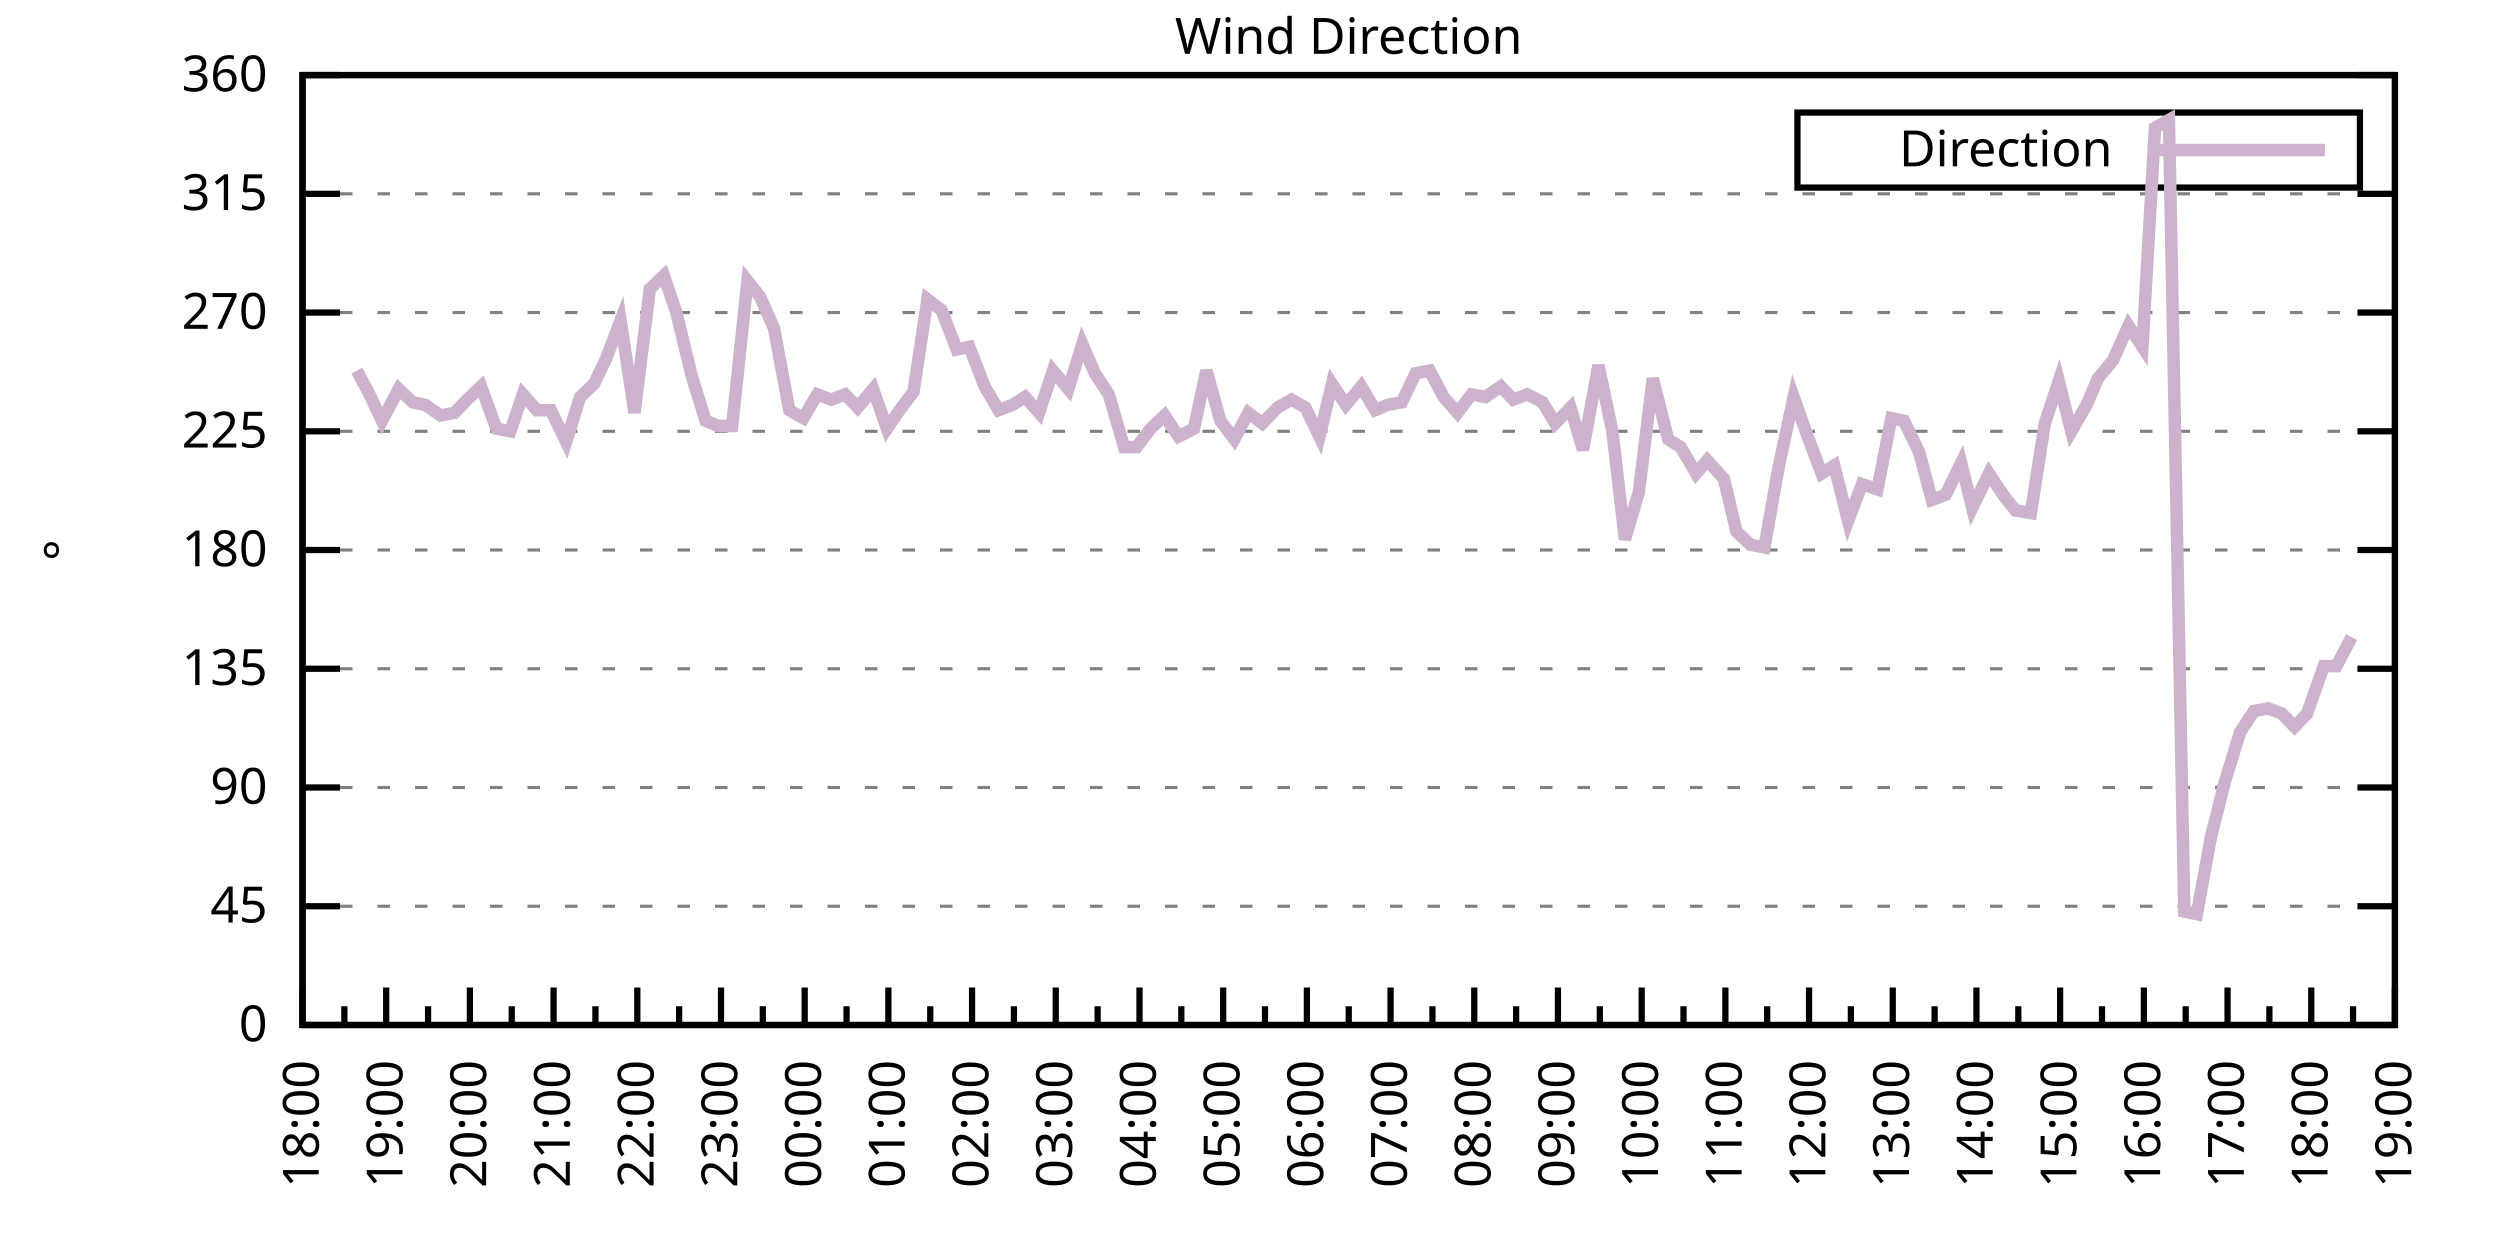
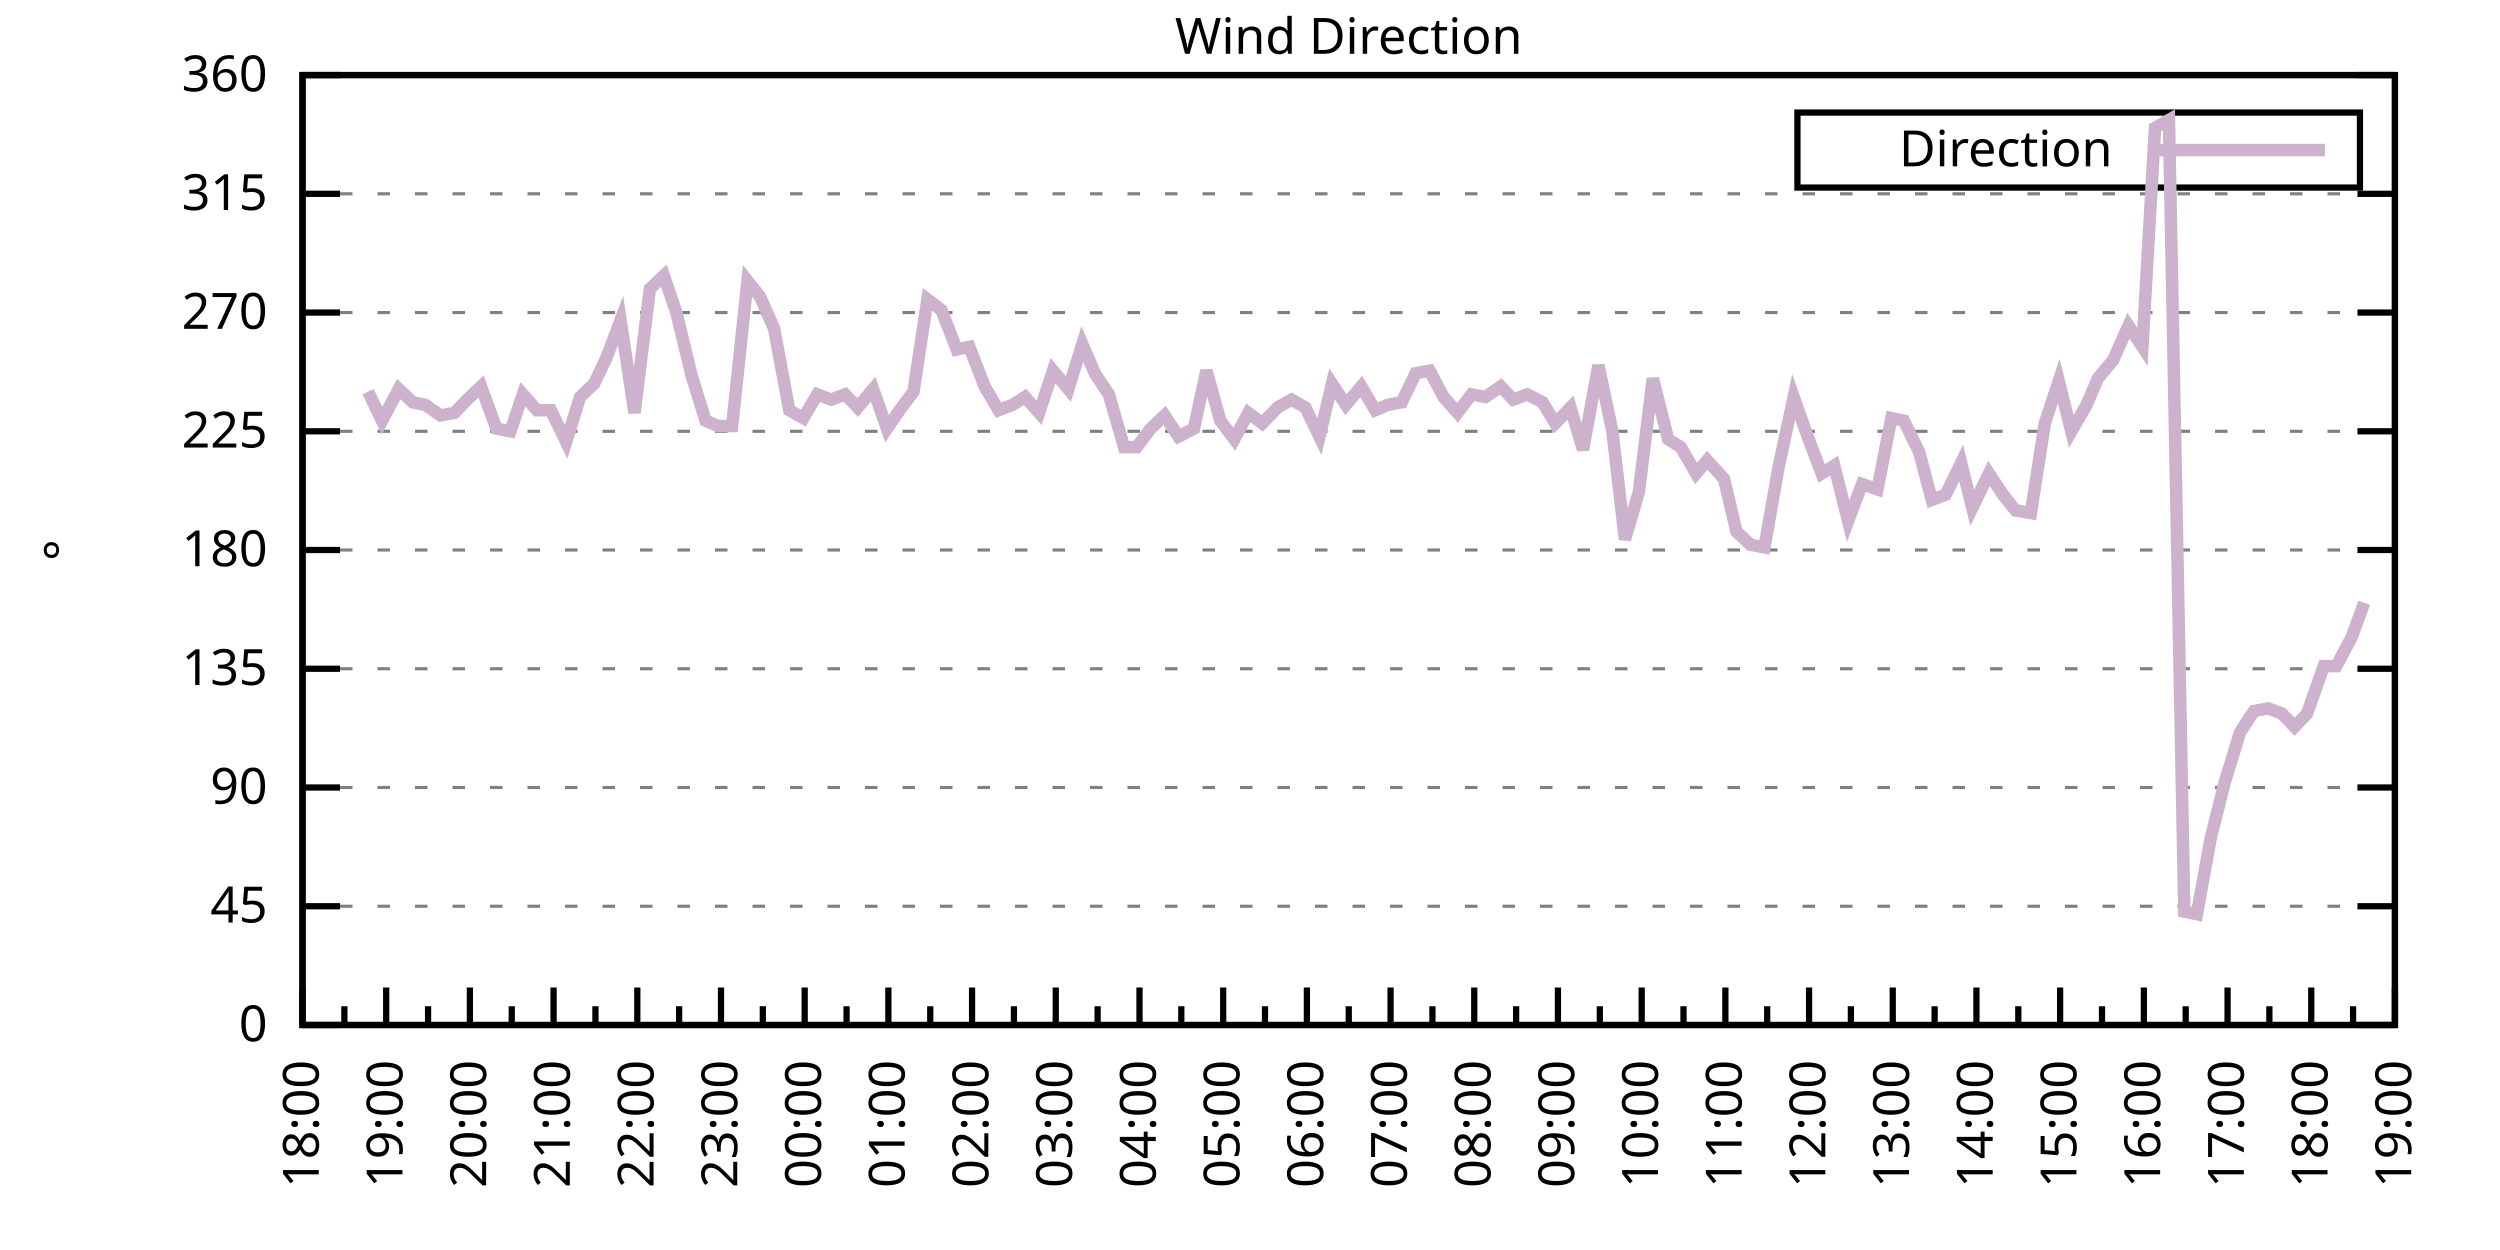
<svg xmlns="http://www.w3.org/2000/svg" xmlns:xlink="http://www.w3.org/1999/xlink" width="400" height="200" viewBox="0 0 400 200">
  <g id="gnuplot_canvas">
    <rect x="0" y="0" width="400" height="200" fill="none" />
    <defs>
      <circle id="gpDot" r="0.5" stroke-width="0.5" stroke="currentColor" />
      <path id="gpPt0" stroke-width="0.333" stroke="currentColor" d="M-1,0 h2 M0,-1 v2" />
      <path id="gpPt1" stroke-width="0.333" stroke="currentColor" d="M-1,-1 L1,1 M1,-1 L-1,1" />
      <path id="gpPt2" stroke-width="0.333" stroke="currentColor" d="M-1,0 L1,0 M0,-1 L0,1 M-1,-1 L1,1 M-1,1 L1,-1" />
      <rect id="gpPt3" stroke-width="0.333" stroke="currentColor" x="-1" y="-1" width="2" height="2" />
      <rect id="gpPt4" stroke-width="0.333" stroke="currentColor" fill="currentColor" x="-1" y="-1" width="2" height="2" />
      <circle id="gpPt5" stroke-width="0.333" stroke="currentColor" cx="0" cy="0" r="1" />
      <use xlink:href="#gpPt5" id="gpPt6" fill="currentColor" stroke="none" />
      <path id="gpPt7" stroke-width="0.333" stroke="currentColor" d="M0,-1.33 L-1.33,0.67 L1.33,0.67 z" />
      <use xlink:href="#gpPt7" id="gpPt8" fill="currentColor" stroke="none" />
      <use xlink:href="#gpPt7" id="gpPt9" stroke="currentColor" transform="rotate(180)" />
      <use xlink:href="#gpPt9" id="gpPt10" fill="currentColor" stroke="none" />
      <use xlink:href="#gpPt3" id="gpPt11" stroke="currentColor" transform="rotate(45)" />
      <use xlink:href="#gpPt11" id="gpPt12" fill="currentColor" stroke="none" />
      <path id="gpPt13" stroke-width="0.333" stroke="currentColor" d="M0,1.330 L1.265,0.411 L0.782,-1.067 L-0.782,-1.076 L-1.265,0.411 z" />
      <use xlink:href="#gpPt13" id="gpPt14" fill="currentColor" stroke="none" />
      <filter id="textbox" filterUnits="objectBoundingBox" x="0" y="0" height="1" width="1">
        <feFlood flood-color="white" flood-opacity="1" result="bgnd" />
        <feComposite in="SourceGraphic" in2="bgnd" operator="atop" />
      </filter>
      <filter id="greybox" filterUnits="objectBoundingBox" x="0" y="0" height="1" width="1">
        <feFlood flood-color="lightgrey" flood-opacity="1" result="grey" />
        <feComposite in="SourceGraphic" in2="grey" operator="atop" />
      </filter>
    </defs>
    <g fill="none" color="white" stroke="currentColor" stroke-width="1.00" stroke-linecap="butt" stroke-linejoin="miter">
</g>
    <g fill="none" color="black" stroke="currentColor" stroke-width="1.00" stroke-linecap="butt" stroke-linejoin="miter">
      <g stroke="none" shape-rendering="crispEdges">
        <polygon fill="rgb(255, 255, 255)" points="48.40,164.00 383.18,164.00 383.18,12.02 48.40,12.02 " />
      </g>
    </g>
    <g fill="none" color="black" stroke="currentColor" stroke-width="1.00" stroke-linecap="butt" stroke-linejoin="miter">
</g>
    <g fill="none" color="black" stroke="black" stroke-width="0.50" stroke-linecap="butt" stroke-linejoin="miter">
</g>
    <g fill="none" color="gray" stroke="currentColor" stroke-width="0.50" stroke-linecap="butt" stroke-linejoin="miter">
      <path stroke="gray" stroke-dasharray="2,4" class="gridline" d="M48.40,164.00 L383.19,164.00  " />
    </g>
    <g fill="none" color="gray" stroke="gray" stroke-width="1.00" stroke-linecap="butt" stroke-linejoin="miter">
</g>
    <g fill="none" color="black" stroke="currentColor" stroke-width="1.00" stroke-linecap="butt" stroke-linejoin="miter">
      <path stroke="black" d="M48.40,164.00 L54.40,164.00 M383.19,164.00 L377.19,164.00  " />
      <g transform="translate(42.80,166.60)" stroke="none" fill="black" font-family="Sans" font-size="8.00" text-anchor="end">
        <text>
          <tspan font-family="Sans"> 0</tspan>
        </text>
      </g>
    </g>
    <g fill="none" color="black" stroke="currentColor" stroke-width="1.00" stroke-linecap="butt" stroke-linejoin="miter">
</g>
    <g fill="none" color="black" stroke="black" stroke-width="0.50" stroke-linecap="butt" stroke-linejoin="miter">
</g>
    <g fill="none" color="gray" stroke="currentColor" stroke-width="0.50" stroke-linecap="butt" stroke-linejoin="miter">
      <path stroke="gray" stroke-dasharray="2,4" class="gridline" d="M48.40,145.00 L383.19,145.00  " />
    </g>
    <g fill="none" color="gray" stroke="gray" stroke-width="1.00" stroke-linecap="butt" stroke-linejoin="miter">
</g>
    <g fill="none" color="black" stroke="currentColor" stroke-width="1.00" stroke-linecap="butt" stroke-linejoin="miter">
      <path stroke="black" d="M48.40,145.00 L54.40,145.00 M383.19,145.00 L377.19,145.00  " />
      <g transform="translate(42.80,147.60)" stroke="none" fill="black" font-family="Sans" font-size="8.00" text-anchor="end">
        <text>
          <tspan font-family="Sans"> 45</tspan>
        </text>
      </g>
    </g>
    <g fill="none" color="black" stroke="currentColor" stroke-width="1.00" stroke-linecap="butt" stroke-linejoin="miter">
</g>
    <g fill="none" color="black" stroke="black" stroke-width="0.50" stroke-linecap="butt" stroke-linejoin="miter">
</g>
    <g fill="none" color="gray" stroke="currentColor" stroke-width="0.50" stroke-linecap="butt" stroke-linejoin="miter">
      <path stroke="gray" stroke-dasharray="2,4" class="gridline" d="M48.40,126.00 L383.19,126.00  " />
    </g>
    <g fill="none" color="gray" stroke="gray" stroke-width="1.00" stroke-linecap="butt" stroke-linejoin="miter">
</g>
    <g fill="none" color="black" stroke="currentColor" stroke-width="1.00" stroke-linecap="butt" stroke-linejoin="miter">
      <path stroke="black" d="M48.40,126.00 L54.40,126.00 M383.19,126.00 L377.19,126.00  " />
      <g transform="translate(42.80,128.60)" stroke="none" fill="black" font-family="Sans" font-size="8.00" text-anchor="end">
        <text>
          <tspan font-family="Sans"> 90</tspan>
        </text>
      </g>
    </g>
    <g fill="none" color="black" stroke="currentColor" stroke-width="1.00" stroke-linecap="butt" stroke-linejoin="miter">
</g>
    <g fill="none" color="black" stroke="black" stroke-width="0.50" stroke-linecap="butt" stroke-linejoin="miter">
</g>
    <g fill="none" color="gray" stroke="currentColor" stroke-width="0.50" stroke-linecap="butt" stroke-linejoin="miter">
      <path stroke="gray" stroke-dasharray="2,4" class="gridline" d="M48.40,107.00 L383.19,107.00  " />
    </g>
    <g fill="none" color="gray" stroke="gray" stroke-width="1.00" stroke-linecap="butt" stroke-linejoin="miter">
</g>
    <g fill="none" color="black" stroke="currentColor" stroke-width="1.00" stroke-linecap="butt" stroke-linejoin="miter">
      <path stroke="black" d="M48.40,107.00 L54.40,107.00 M383.19,107.00 L377.19,107.00  " />
      <g transform="translate(42.80,109.60)" stroke="none" fill="black" font-family="Sans" font-size="8.00" text-anchor="end">
        <text>
          <tspan font-family="Sans"> 135</tspan>
        </text>
      </g>
    </g>
    <g fill="none" color="black" stroke="currentColor" stroke-width="1.00" stroke-linecap="butt" stroke-linejoin="miter">
</g>
    <g fill="none" color="black" stroke="black" stroke-width="0.50" stroke-linecap="butt" stroke-linejoin="miter">
</g>
    <g fill="none" color="gray" stroke="currentColor" stroke-width="0.50" stroke-linecap="butt" stroke-linejoin="miter">
      <path stroke="gray" stroke-dasharray="2,4" class="gridline" d="M48.40,88.00 L383.19,88.00  " />
    </g>
    <g fill="none" color="gray" stroke="gray" stroke-width="1.00" stroke-linecap="butt" stroke-linejoin="miter">
</g>
    <g fill="none" color="black" stroke="currentColor" stroke-width="1.00" stroke-linecap="butt" stroke-linejoin="miter">
      <path stroke="black" d="M48.40,88.00 L54.40,88.00 M383.19,88.00 L377.19,88.00  " />
      <g transform="translate(42.80,90.60)" stroke="none" fill="black" font-family="Sans" font-size="8.00" text-anchor="end">
        <text>
          <tspan font-family="Sans"> 180</tspan>
        </text>
      </g>
    </g>
    <g fill="none" color="black" stroke="currentColor" stroke-width="1.00" stroke-linecap="butt" stroke-linejoin="miter">
</g>
    <g fill="none" color="black" stroke="black" stroke-width="0.50" stroke-linecap="butt" stroke-linejoin="miter">
</g>
    <g fill="none" color="gray" stroke="currentColor" stroke-width="0.50" stroke-linecap="butt" stroke-linejoin="miter">
      <path stroke="gray" stroke-dasharray="2,4" class="gridline" d="M48.40,69.01 L383.19,69.01  " />
    </g>
    <g fill="none" color="gray" stroke="gray" stroke-width="1.00" stroke-linecap="butt" stroke-linejoin="miter">
</g>
    <g fill="none" color="black" stroke="currentColor" stroke-width="1.00" stroke-linecap="butt" stroke-linejoin="miter">
      <path stroke="black" d="M48.40,69.01 L54.40,69.01 M383.19,69.01 L377.19,69.01  " />
      <g transform="translate(42.80,71.61)" stroke="none" fill="black" font-family="Sans" font-size="8.00" text-anchor="end">
        <text>
          <tspan font-family="Sans"> 225</tspan>
        </text>
      </g>
    </g>
    <g fill="none" color="black" stroke="currentColor" stroke-width="1.00" stroke-linecap="butt" stroke-linejoin="miter">
</g>
    <g fill="none" color="black" stroke="black" stroke-width="0.50" stroke-linecap="butt" stroke-linejoin="miter">
</g>
    <g fill="none" color="gray" stroke="currentColor" stroke-width="0.50" stroke-linecap="butt" stroke-linejoin="miter">
      <path stroke="gray" stroke-dasharray="2,4" class="gridline" d="M48.40,50.01 L383.19,50.01  " />
    </g>
    <g fill="none" color="gray" stroke="gray" stroke-width="1.00" stroke-linecap="butt" stroke-linejoin="miter">
</g>
    <g fill="none" color="black" stroke="currentColor" stroke-width="1.00" stroke-linecap="butt" stroke-linejoin="miter">
      <path stroke="black" d="M48.40,50.01 L54.40,50.01 M383.19,50.01 L377.19,50.01  " />
      <g transform="translate(42.80,52.61)" stroke="none" fill="black" font-family="Sans" font-size="8.00" text-anchor="end">
        <text>
          <tspan font-family="Sans"> 270</tspan>
        </text>
      </g>
    </g>
    <g fill="none" color="black" stroke="currentColor" stroke-width="1.00" stroke-linecap="butt" stroke-linejoin="miter">
</g>
    <g fill="none" color="black" stroke="black" stroke-width="0.50" stroke-linecap="butt" stroke-linejoin="miter">
</g>
    <g fill="none" color="gray" stroke="currentColor" stroke-width="0.50" stroke-linecap="butt" stroke-linejoin="miter">
      <path stroke="gray" stroke-dasharray="2,4" class="gridline" d="M48.40,31.01 L383.19,31.01  " />
    </g>
    <g fill="none" color="gray" stroke="gray" stroke-width="1.00" stroke-linecap="butt" stroke-linejoin="miter">
</g>
    <g fill="none" color="black" stroke="currentColor" stroke-width="1.00" stroke-linecap="butt" stroke-linejoin="miter">
      <path stroke="black" d="M48.40,31.01 L54.40,31.01 M383.19,31.01 L377.19,31.01  " />
      <g transform="translate(42.80,33.61)" stroke="none" fill="black" font-family="Sans" font-size="8.00" text-anchor="end">
        <text>
          <tspan font-family="Sans"> 315</tspan>
        </text>
      </g>
    </g>
    <g fill="none" color="black" stroke="currentColor" stroke-width="1.00" stroke-linecap="butt" stroke-linejoin="miter">
</g>
    <g fill="none" color="black" stroke="black" stroke-width="0.50" stroke-linecap="butt" stroke-linejoin="miter">
</g>
    <g fill="none" color="gray" stroke="currentColor" stroke-width="0.50" stroke-linecap="butt" stroke-linejoin="miter">
      <path stroke="gray" stroke-dasharray="2,4" class="gridline" d="M48.40,12.01 L383.19,12.01  " />
    </g>
    <g fill="none" color="gray" stroke="gray" stroke-width="1.00" stroke-linecap="butt" stroke-linejoin="miter">
</g>
    <g fill="none" color="black" stroke="currentColor" stroke-width="1.00" stroke-linecap="butt" stroke-linejoin="miter">
      <path stroke="black" d="M48.40,12.01 L54.40,12.01 M383.19,12.01 L377.19,12.01  " />
      <g transform="translate(42.80,14.61)" stroke="none" fill="black" font-family="Sans" font-size="8.00" text-anchor="end">
        <text>
          <tspan font-family="Sans"> 360</tspan>
        </text>
      </g>
    </g>
    <g fill="none" color="black" stroke="currentColor" stroke-width="1.00" stroke-linecap="butt" stroke-linejoin="miter">
      <path stroke="black" d="M48.40,164.00 L48.40,158.00  " />
      <g transform="translate(51.00,169.60) rotate(270)" stroke="none" fill="black" font-family="Sans" font-size="8.00" text-anchor="end">
        <text>
          <tspan font-family="Sans">18:00</tspan>
        </text>
      </g>
    </g>
    <g fill="none" color="black" stroke="currentColor" stroke-width="1.00" stroke-linecap="butt" stroke-linejoin="miter">
      <path stroke="black" d="M55.10,164.00 L55.10,161.00 M61.79,164.00 L61.79,158.00  " />
      <g transform="translate(64.39,169.60) rotate(270)" stroke="none" fill="black" font-family="Sans" font-size="8.00" text-anchor="end">
        <text>
          <tspan font-family="Sans">19:00</tspan>
        </text>
      </g>
    </g>
    <g fill="none" color="black" stroke="currentColor" stroke-width="1.00" stroke-linecap="butt" stroke-linejoin="miter">
      <path stroke="black" d="M68.49,164.00 L68.49,161.00 M75.18,164.00 L75.18,158.00  " />
      <g transform="translate(77.78,169.60) rotate(270)" stroke="none" fill="black" font-family="Sans" font-size="8.00" text-anchor="end">
        <text>
          <tspan font-family="Sans">20:00</tspan>
        </text>
      </g>
    </g>
    <g fill="none" color="black" stroke="currentColor" stroke-width="1.00" stroke-linecap="butt" stroke-linejoin="miter">
      <path stroke="black" d="M81.88,164.00 L81.88,161.00 M88.57,164.00 L88.57,158.00  " />
      <g transform="translate(91.17,169.60) rotate(270)" stroke="none" fill="black" font-family="Sans" font-size="8.00" text-anchor="end">
        <text>
          <tspan font-family="Sans">21:00</tspan>
        </text>
      </g>
    </g>
    <g fill="none" color="black" stroke="currentColor" stroke-width="1.00" stroke-linecap="butt" stroke-linejoin="miter">
      <path stroke="black" d="M95.27,164.00 L95.27,161.00 M101.97,164.00 L101.97,158.00  " />
      <g transform="translate(104.57,169.60) rotate(270)" stroke="none" fill="black" font-family="Sans" font-size="8.00" text-anchor="end">
        <text>
          <tspan font-family="Sans">22:00</tspan>
        </text>
      </g>
    </g>
    <g fill="none" color="black" stroke="currentColor" stroke-width="1.00" stroke-linecap="butt" stroke-linejoin="miter">
      <path stroke="black" d="M108.66,164.00 L108.66,161.00 M115.36,164.00 L115.36,158.00  " />
      <g transform="translate(117.96,169.60) rotate(270)" stroke="none" fill="black" font-family="Sans" font-size="8.00" text-anchor="end">
        <text>
          <tspan font-family="Sans">23:00</tspan>
        </text>
      </g>
    </g>
    <g fill="none" color="black" stroke="currentColor" stroke-width="1.00" stroke-linecap="butt" stroke-linejoin="miter">
      <path stroke="black" d="M122.05,164.00 L122.05,161.00 M128.75,164.00 L128.75,158.00  " />
      <g transform="translate(131.35,169.60) rotate(270)" stroke="none" fill="black" font-family="Sans" font-size="8.00" text-anchor="end">
        <text>
          <tspan font-family="Sans">00:00</tspan>
        </text>
      </g>
    </g>
    <g fill="none" color="black" stroke="currentColor" stroke-width="1.00" stroke-linecap="butt" stroke-linejoin="miter">
      <path stroke="black" d="M135.45,164.00 L135.45,161.00 M142.14,164.00 L142.14,158.00  " />
      <g transform="translate(144.74,169.60) rotate(270)" stroke="none" fill="black" font-family="Sans" font-size="8.00" text-anchor="end">
        <text>
          <tspan font-family="Sans">01:00</tspan>
        </text>
      </g>
    </g>
    <g fill="none" color="black" stroke="currentColor" stroke-width="1.00" stroke-linecap="butt" stroke-linejoin="miter">
      <path stroke="black" d="M148.84,164.00 L148.84,161.00 M155.53,164.00 L155.53,158.00  " />
      <g transform="translate(158.13,169.60) rotate(270)" stroke="none" fill="black" font-family="Sans" font-size="8.00" text-anchor="end">
        <text>
          <tspan font-family="Sans">02:00</tspan>
        </text>
      </g>
    </g>
    <g fill="none" color="black" stroke="currentColor" stroke-width="1.00" stroke-linecap="butt" stroke-linejoin="miter">
      <path stroke="black" d="M162.23,164.00 L162.23,161.00 M168.92,164.00 L168.92,158.00  " />
      <g transform="translate(171.52,169.60) rotate(270)" stroke="none" fill="black" font-family="Sans" font-size="8.00" text-anchor="end">
        <text>
          <tspan font-family="Sans">03:00</tspan>
        </text>
      </g>
    </g>
    <g fill="none" color="black" stroke="currentColor" stroke-width="1.00" stroke-linecap="butt" stroke-linejoin="miter">
      <path stroke="black" d="M175.62,164.00 L175.62,161.00 M182.32,164.00 L182.32,158.00  " />
      <g transform="translate(184.92,169.60) rotate(270)" stroke="none" fill="black" font-family="Sans" font-size="8.00" text-anchor="end">
        <text>
          <tspan font-family="Sans">04:00</tspan>
        </text>
      </g>
    </g>
    <g fill="none" color="black" stroke="currentColor" stroke-width="1.00" stroke-linecap="butt" stroke-linejoin="miter">
      <path stroke="black" d="M189.01,164.00 L189.01,161.00 M195.71,164.00 L195.71,158.00  " />
      <g transform="translate(198.31,169.60) rotate(270)" stroke="none" fill="black" font-family="Sans" font-size="8.00" text-anchor="end">
        <text>
          <tspan font-family="Sans">05:00</tspan>
        </text>
      </g>
    </g>
    <g fill="none" color="black" stroke="currentColor" stroke-width="1.00" stroke-linecap="butt" stroke-linejoin="miter">
      <path stroke="black" d="M202.40,164.00 L202.40,161.00 M209.10,164.00 L209.10,158.00  " />
      <g transform="translate(211.70,169.60) rotate(270)" stroke="none" fill="black" font-family="Sans" font-size="8.00" text-anchor="end">
        <text>
          <tspan font-family="Sans">06:00</tspan>
        </text>
      </g>
    </g>
    <g fill="none" color="black" stroke="currentColor" stroke-width="1.00" stroke-linecap="butt" stroke-linejoin="miter">
      <path stroke="black" d="M215.80,164.00 L215.80,161.00 M222.49,164.00 L222.49,158.00  " />
      <g transform="translate(225.09,169.60) rotate(270)" stroke="none" fill="black" font-family="Sans" font-size="8.00" text-anchor="end">
        <text>
          <tspan font-family="Sans">07:00</tspan>
        </text>
      </g>
    </g>
    <g fill="none" color="black" stroke="currentColor" stroke-width="1.00" stroke-linecap="butt" stroke-linejoin="miter">
      <path stroke="black" d="M229.19,164.00 L229.19,161.00 M235.88,164.00 L235.88,158.00  " />
      <g transform="translate(238.48,169.60) rotate(270)" stroke="none" fill="black" font-family="Sans" font-size="8.00" text-anchor="end">
        <text>
          <tspan font-family="Sans">08:00</tspan>
        </text>
      </g>
    </g>
    <g fill="none" color="black" stroke="currentColor" stroke-width="1.00" stroke-linecap="butt" stroke-linejoin="miter">
      <path stroke="black" d="M242.58,164.00 L242.58,161.00 M249.27,164.00 L249.27,158.00  " />
      <g transform="translate(251.87,169.60) rotate(270)" stroke="none" fill="black" font-family="Sans" font-size="8.00" text-anchor="end">
        <text>
          <tspan font-family="Sans">09:00</tspan>
        </text>
      </g>
    </g>
    <g fill="none" color="black" stroke="currentColor" stroke-width="1.00" stroke-linecap="butt" stroke-linejoin="miter">
      <path stroke="black" d="M255.97,164.00 L255.97,161.00 M262.67,164.00 L262.67,158.00  " />
      <g transform="translate(265.27,169.60) rotate(270)" stroke="none" fill="black" font-family="Sans" font-size="8.00" text-anchor="end">
        <text>
          <tspan font-family="Sans">10:00</tspan>
        </text>
      </g>
    </g>
    <g fill="none" color="black" stroke="currentColor" stroke-width="1.00" stroke-linecap="butt" stroke-linejoin="miter">
      <path stroke="black" d="M269.36,164.00 L269.36,161.00 M276.06,164.00 L276.06,158.00  " />
      <g transform="translate(278.66,169.60) rotate(270)" stroke="none" fill="black" font-family="Sans" font-size="8.00" text-anchor="end">
        <text>
          <tspan font-family="Sans">11:00</tspan>
        </text>
      </g>
    </g>
    <g fill="none" color="black" stroke="currentColor" stroke-width="1.00" stroke-linecap="butt" stroke-linejoin="miter">
      <path stroke="black" d="M282.75,164.00 L282.75,161.00 M289.45,164.00 L289.45,158.00  " />
      <g transform="translate(292.05,169.60) rotate(270)" stroke="none" fill="black" font-family="Sans" font-size="8.00" text-anchor="end">
        <text>
          <tspan font-family="Sans">12:00</tspan>
        </text>
      </g>
    </g>
    <g fill="none" color="black" stroke="currentColor" stroke-width="1.00" stroke-linecap="butt" stroke-linejoin="miter">
      <path stroke="black" d="M296.14,164.00 L296.14,161.00 M302.84,164.00 L302.84,158.00  " />
      <g transform="translate(305.44,169.60) rotate(270)" stroke="none" fill="black" font-family="Sans" font-size="8.00" text-anchor="end">
        <text>
          <tspan font-family="Sans">13:00</tspan>
        </text>
      </g>
    </g>
    <g fill="none" color="black" stroke="currentColor" stroke-width="1.00" stroke-linecap="butt" stroke-linejoin="miter">
      <path stroke="black" d="M309.54,164.00 L309.54,161.00 M316.23,164.00 L316.23,158.00  " />
      <g transform="translate(318.83,169.60) rotate(270)" stroke="none" fill="black" font-family="Sans" font-size="8.00" text-anchor="end">
        <text>
          <tspan font-family="Sans">14:00</tspan>
        </text>
      </g>
    </g>
    <g fill="none" color="black" stroke="currentColor" stroke-width="1.00" stroke-linecap="butt" stroke-linejoin="miter">
      <path stroke="black" d="M322.93,164.00 L322.93,161.00 M329.62,164.00 L329.62,158.00  " />
      <g transform="translate(332.22,169.60) rotate(270)" stroke="none" fill="black" font-family="Sans" font-size="8.00" text-anchor="end">
        <text>
          <tspan font-family="Sans">15:00</tspan>
        </text>
      </g>
    </g>
    <g fill="none" color="black" stroke="currentColor" stroke-width="1.00" stroke-linecap="butt" stroke-linejoin="miter">
      <path stroke="black" d="M336.32,164.00 L336.32,161.00 M343.02,164.00 L343.02,158.00  " />
      <g transform="translate(345.62,169.60) rotate(270)" stroke="none" fill="black" font-family="Sans" font-size="8.00" text-anchor="end">
        <text>
          <tspan font-family="Sans">16:00</tspan>
        </text>
      </g>
    </g>
    <g fill="none" color="black" stroke="currentColor" stroke-width="1.00" stroke-linecap="butt" stroke-linejoin="miter">
      <path stroke="black" d="M349.71,164.00 L349.71,161.00 M356.41,164.00 L356.41,158.00  " />
      <g transform="translate(359.01,169.60) rotate(270)" stroke="none" fill="black" font-family="Sans" font-size="8.00" text-anchor="end">
        <text>
          <tspan font-family="Sans">17:00</tspan>
        </text>
      </g>
    </g>
    <g fill="none" color="black" stroke="currentColor" stroke-width="1.00" stroke-linecap="butt" stroke-linejoin="miter">
      <path stroke="black" d="M363.10,164.00 L363.10,161.00 M369.80,164.00 L369.80,158.00  " />
      <g transform="translate(372.40,169.60) rotate(270)" stroke="none" fill="black" font-family="Sans" font-size="8.00" text-anchor="end">
        <text>
          <tspan font-family="Sans">18:00</tspan>
        </text>
      </g>
    </g>
    <g fill="none" color="black" stroke="currentColor" stroke-width="1.00" stroke-linecap="butt" stroke-linejoin="miter">
      <path stroke="black" d="M376.49,164.00 L376.49,161.00 M383.19,164.00 L383.19,158.00  " />
      <g transform="translate(385.79,169.60) rotate(270)" stroke="none" fill="black" font-family="Sans" font-size="8.00" text-anchor="end">
        <text>
          <tspan font-family="Sans">19:00</tspan>
        </text>
      </g>
    </g>
    <g fill="none" color="black" stroke="currentColor" stroke-width="1.00" stroke-linecap="butt" stroke-linejoin="miter">
</g>
    <g fill="none" color="black" stroke="currentColor" stroke-width="1.00" stroke-linecap="butt" stroke-linejoin="miter">
      <path stroke="black" d="M48.40,12.01 L48.40,164.00 L383.19,164.00 L383.19,12.01 L48.40,12.01 Z  " />
    </g>
    <g fill="none" color="black" stroke="currentColor" stroke-width="1.00" stroke-linecap="butt" stroke-linejoin="miter">
      <g transform="translate(12.80,88.01) rotate(270)" stroke="none" fill="black" font-family="Sans" font-size="8.00" text-anchor="middle">
        <text>
          <tspan font-family="Sans">°</tspan>
        </text>
      </g>
    </g>
    <g fill="none" color="black" stroke="currentColor" stroke-width="1.00" stroke-linecap="butt" stroke-linejoin="miter">
</g>
    <g fill="none" color="black" stroke="currentColor" stroke-width="1.00" stroke-linecap="butt" stroke-linejoin="miter">
      <path stroke="black" d="M287.59,30.01 L287.59,18.01 L377.59,18.01 L377.59,30.01 L287.59,30.01 Z  " />
    </g>
    <g id="Wind_direction_plot_1">
      <g fill="none" color="white" stroke="black" stroke-width="2.00" stroke-linecap="butt" stroke-linejoin="miter">
</g>
      <g fill="none" color="black" stroke="currentColor" stroke-width="2.00" stroke-linecap="butt" stroke-linejoin="miter">
        <g transform="translate(337.99,26.61)" stroke="none" fill="black" font-family="Sans" font-size="8.00" text-anchor="end">
          <text>
            <tspan font-family="Sans">Direction</tspan>
          </text>
        </g>
      </g>
      <g fill="none" color="black" stroke="currentColor" stroke-width="2.00" stroke-linecap="butt" stroke-linejoin="miter">
-         <path stroke="rgb(204, 178, 204)" d="M343.59,24.01 L371.99,24.01 M57.10,59.30 L58.89,62.67 L61.12,67.32 L63.80,62.25 L66.03,64.36 L68.04,64.78   L70.50,66.47 L72.73,66.05 L74.74,63.94 L76.97,61.83 L79.42,68.58 L81.66,69.01 L83.66,63.10 L85.90,65.63   L88.13,65.63 L90.58,70.70 L92.82,63.52 L95.05,61.41 L97.06,57.18 L99.29,51.27 L101.52,66.05 L103.98,46.21   L106.21,44.10 L108.22,50.01 L110.67,60.14 L112.90,67.32 L114.91,68.16 L117.14,68.16 L119.60,44.94 L121.61,47.47   L123.84,52.54 L126.29,65.63 L128.53,66.90 L130.76,63.10 L132.99,63.94 L135.22,63.10 L137.23,65.21 L139.69,62.25   L141.92,68.58 L143.93,65.63 L146.16,62.67 L148.39,47.90 L150.62,49.59 L153.08,55.92 L155.09,55.50 L157.54,61.83   L159.77,65.63 L162.01,64.78 L164.01,63.52 L166.25,66.05 L168.48,59.30 L170.93,62.25 L173.17,55.07 L175.17,59.72   L177.41,63.10 L179.86,71.54 L181.87,71.54 L184.10,68.58 L186.33,66.47 L188.57,69.85 L191.02,68.58 L193.03,59.30   L195.26,67.32 L197.49,70.27 L199.73,66.05 L201.96,67.74 L204.41,65.21 L206.64,63.94 L208.88,65.21 L211.11,69.85   L213.12,61.41 L215.35,64.78 L217.80,61.83 L220.04,65.63 L222.04,64.78 L224.28,64.36 L226.51,59.72 L228.74,59.30   L230.97,63.52 L233.20,66.05 L235.44,63.10 L237.67,63.52 L240.12,61.83 L242.13,63.94 L244.36,63.10 L246.82,64.36   L248.83,67.74 L251.28,65.21 L253.29,71.96 L255.75,58.45 L257.98,69.01 L259.99,86.32 L262.22,78.72 L264.45,60.56   L266.91,70.27 L268.92,71.54 L271.37,75.76 L273.16,73.65 L275.83,76.61 L277.84,85.05 L280.07,87.16 L282.31,87.58   L284.54,74.92 L286.99,63.52 L289.23,69.85 L291.46,75.76 L293.47,74.49 L295.70,83.36 L297.93,77.45 L300.39,78.29   L302.62,66.90 L304.63,67.32 L307.08,72.38 L309.09,79.98 L311.32,79.14 L313.78,74.07 L315.56,81.25 L318.24,75.76   L320.47,79.14 L322.48,81.67 L324.94,82.09 L327.17,67.74 L329.40,60.98 L331.41,69.01 L333.86,64.78 L335.65,60.56   L338.10,57.61 L340.56,52.12 L342.79,55.50 L344.80,20.45 L347.03,19.19 L349.49,145.85 L351.50,146.27 L353.73,134.02   L355.96,125.16 L358.42,117.14 L360.65,113.76 L362.88,113.34 L365.11,114.18 L367.12,116.29 L369.13,114.18 L371.81,106.58   L373.82,106.58 L376.27,101.94  " />
+         <path stroke="rgb(204, 178, 204)" d="M343.59,24.01 L371.99,24.01 M58.89,62.67 L61.12,67.32 L63.80,62.25 L66.03,64.36 L68.04,64.78 L70.50,66.47   L72.73,66.05 L74.74,63.94 L76.97,61.83 L79.42,68.58 L81.66,69.01 L83.66,63.10 L85.90,65.63 L88.13,65.63   L90.58,70.70 L92.82,63.52 L95.05,61.41 L97.06,57.18 L99.29,51.27 L101.52,66.05 L103.98,46.21 L106.21,44.10   L108.22,50.01 L110.67,60.14 L112.90,67.32 L114.91,68.16 L117.14,68.16 L119.60,44.94 L121.61,47.47 L123.84,52.54   L126.29,65.63 L128.53,66.90 L130.76,63.10 L132.99,63.94 L135.22,63.10 L137.23,65.21 L139.69,62.25 L141.92,68.58   L143.93,65.63 L146.16,62.67 L148.39,47.90 L150.62,49.59 L153.08,55.92 L155.09,55.50 L157.54,61.83 L159.77,65.63   L162.01,64.78 L164.01,63.52 L166.25,66.05 L168.48,59.30 L170.93,62.25 L173.17,55.07 L175.17,59.72 L177.41,63.10   L179.86,71.54 L181.87,71.54 L184.10,68.58 L186.33,66.47 L188.57,69.85 L191.02,68.58 L193.03,59.30 L195.26,67.32   L197.49,70.27 L199.73,66.05 L201.96,67.74 L204.41,65.21 L206.64,63.94 L208.88,65.21 L211.11,69.85 L213.12,61.41   L215.35,64.78 L217.80,61.83 L220.04,65.63 L222.04,64.78 L224.28,64.36 L226.51,59.72 L228.74,59.30 L230.97,63.52   L233.20,66.05 L235.44,63.10 L237.67,63.52 L240.12,61.83 L242.13,63.94 L244.36,63.10 L246.82,64.36 L248.83,67.74   L251.28,65.21 L253.29,71.96 L255.75,58.45 L257.98,69.01 L259.99,86.32 L262.22,78.72 L264.45,60.56 L266.91,70.27   L268.92,71.54 L271.37,75.76 L273.16,73.65 L275.83,76.61 L277.84,85.05 L280.07,87.16 L282.31,87.58 L284.54,74.92   L286.99,63.52 L289.23,69.85 L291.46,75.76 L293.47,74.49 L295.70,83.36 L297.93,77.45 L300.39,78.29 L302.62,66.90   L304.63,67.32 L307.08,72.38 L309.09,79.98 L311.32,79.14 L313.78,74.07 L315.56,81.25 L318.24,75.76 L320.47,79.14   L322.48,81.67 L324.94,82.09 L327.17,67.74 L329.40,60.98 L331.41,69.01 L333.86,64.78 L335.65,60.56 L338.10,57.61   L340.56,52.12 L342.79,55.50 L344.80,20.45 L347.03,19.19 L349.49,145.85 L351.50,146.27 L353.73,134.02 L355.96,125.16   L358.42,117.14 L360.65,113.76 L362.88,113.34 L365.11,114.18 L367.12,116.29 L369.13,114.18 L371.81,106.58 L373.82,106.58   L376.27,101.94 L378.28,96.45  " />
      </g>
    </g>
    <g fill="none" color="black" stroke="currentColor" stroke-width="2.00" stroke-linecap="butt" stroke-linejoin="miter">
</g>
    <g fill="none" color="black" stroke="black" stroke-width="1.00" stroke-linecap="butt" stroke-linejoin="miter">
</g>
    <g fill="none" color="black" stroke="currentColor" stroke-width="1.00" stroke-linecap="butt" stroke-linejoin="miter">
      <path stroke="black" d="M48.40,12.01 L48.40,164.00 L383.19,164.00 L383.19,12.01 L48.40,12.01 Z  " />
    </g>
    <g fill="none" color="black" stroke="currentColor" stroke-width="1.00" stroke-linecap="butt" stroke-linejoin="miter">
      <g transform="translate(215.79,8.61)" stroke="none" fill="black" font-family="Sans" font-size="8.00" text-anchor="middle">
        <text>
          <tspan font-family="Sans">Wind Direction</tspan>
        </text>
      </g>
    </g>
    <g fill="none" color="black" stroke="currentColor" stroke-width="1.00" stroke-linecap="butt" stroke-linejoin="miter">
</g>
  </g>
</svg>
